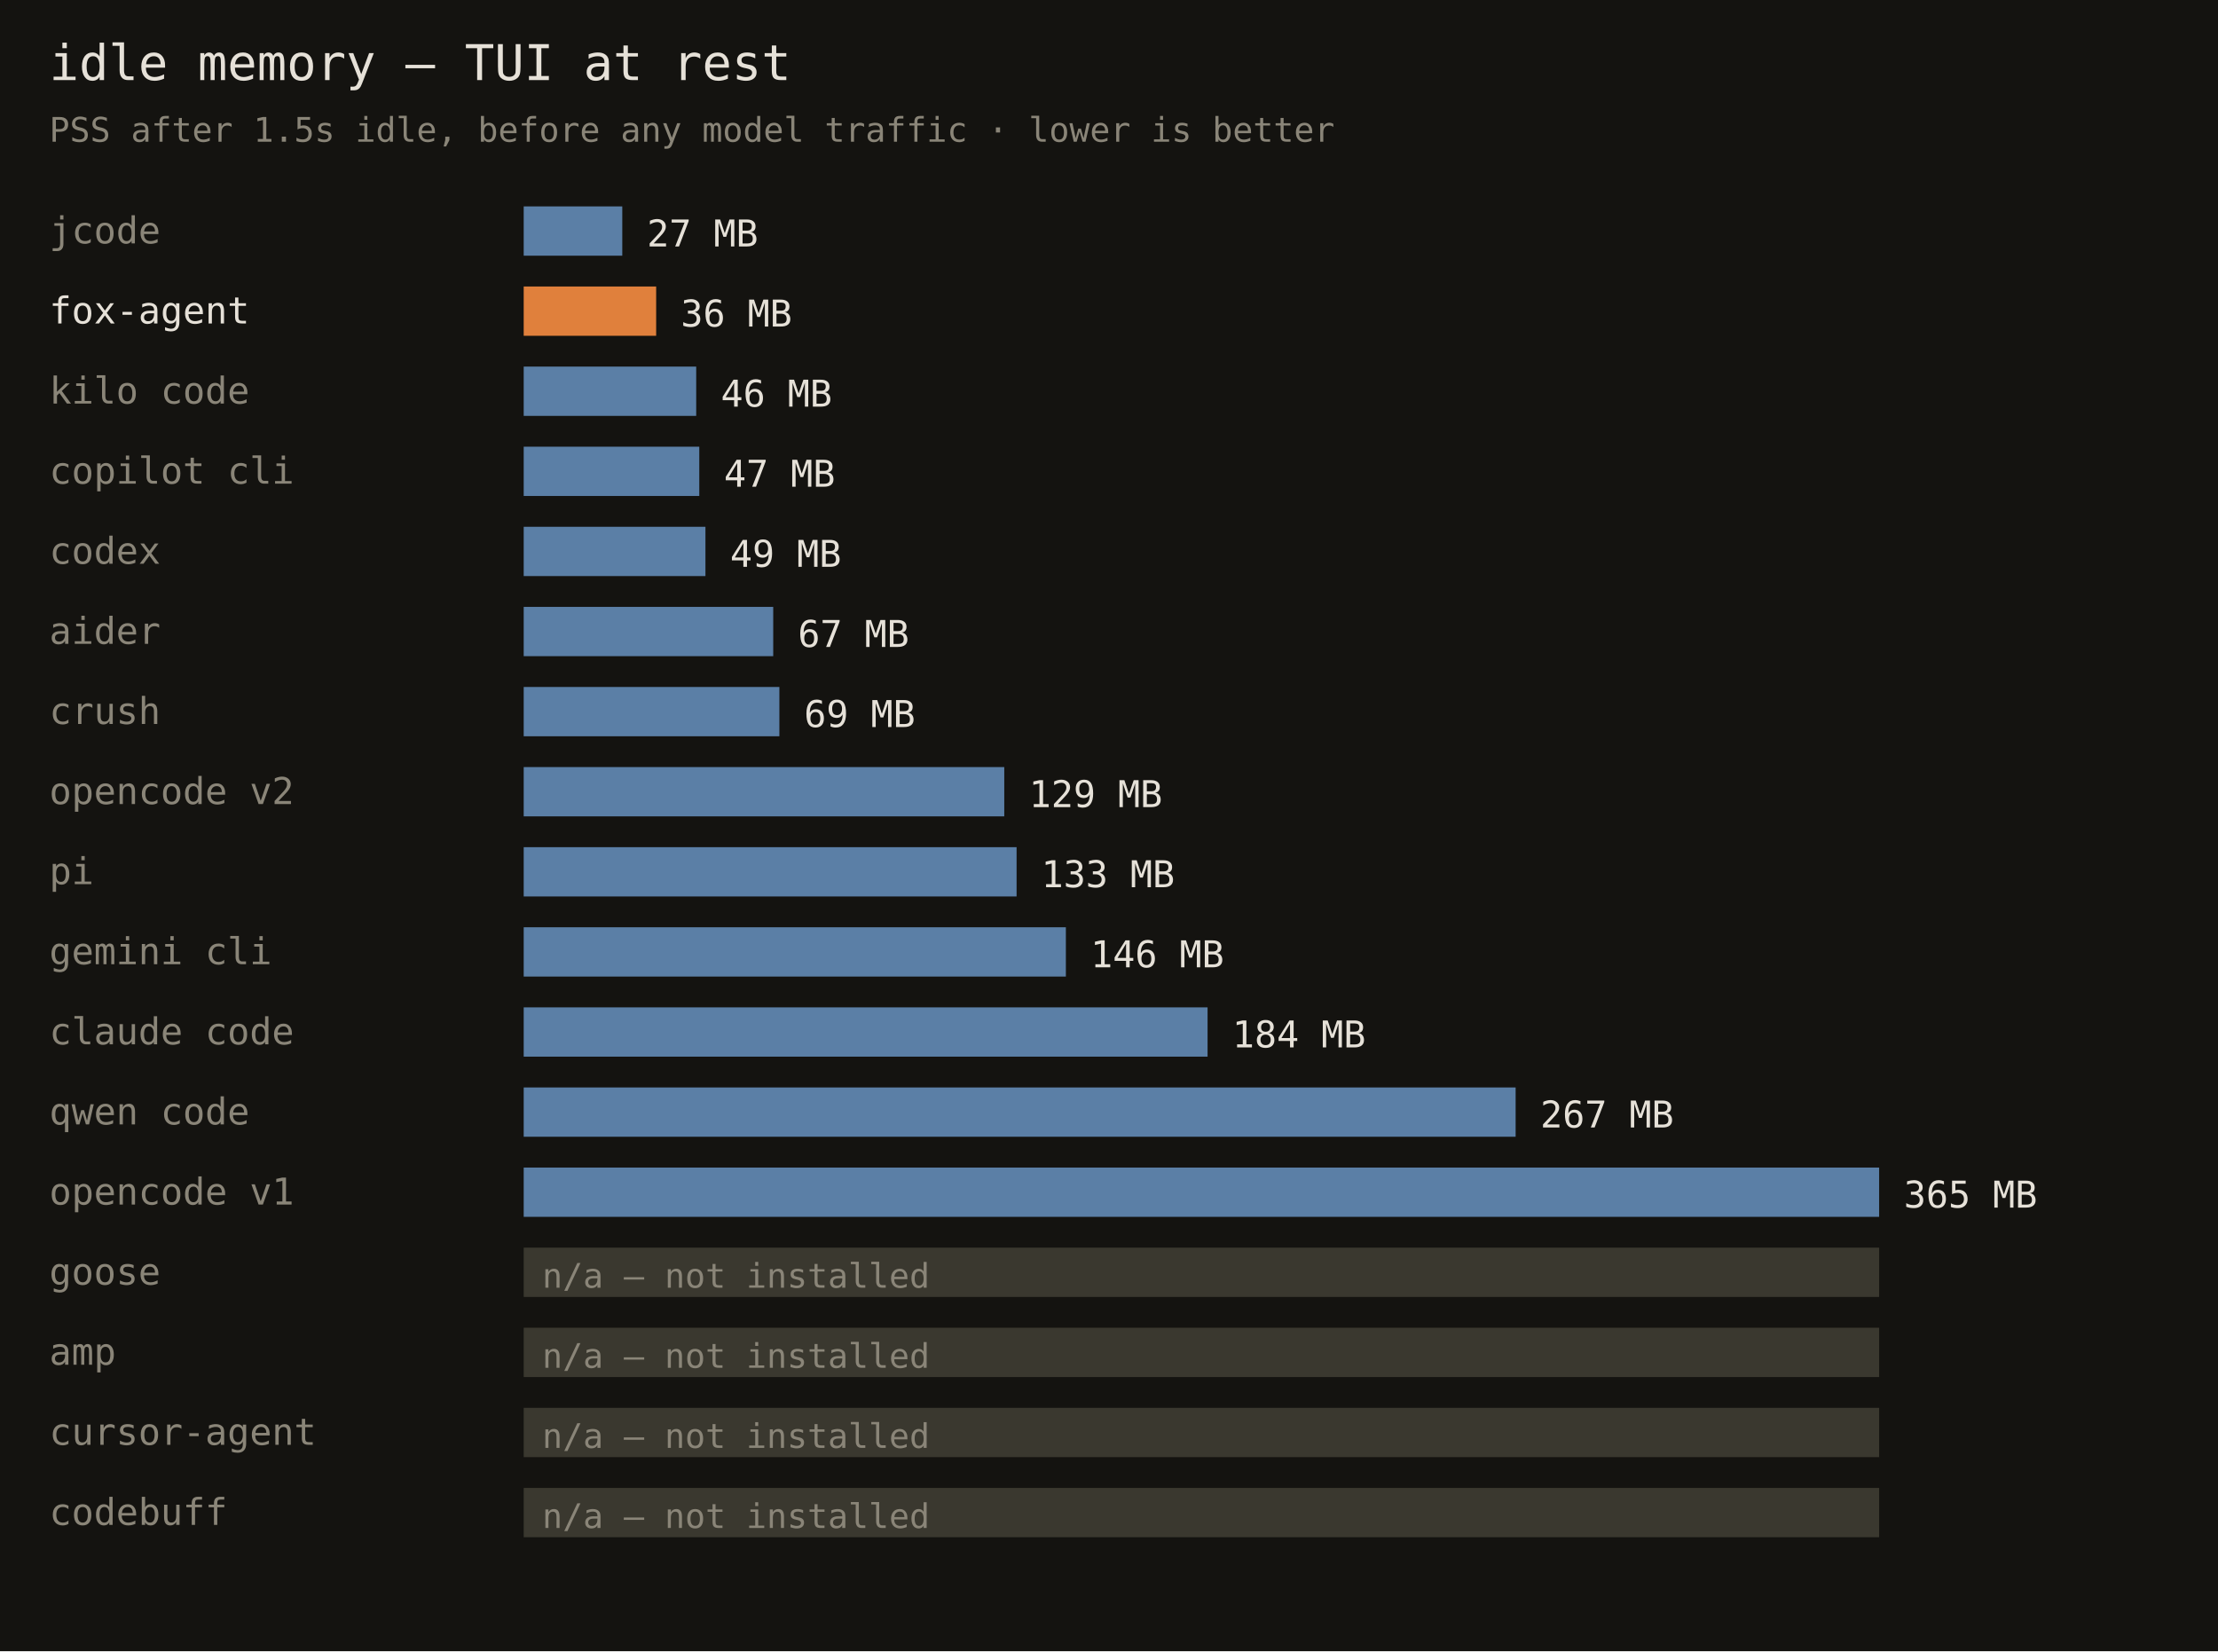
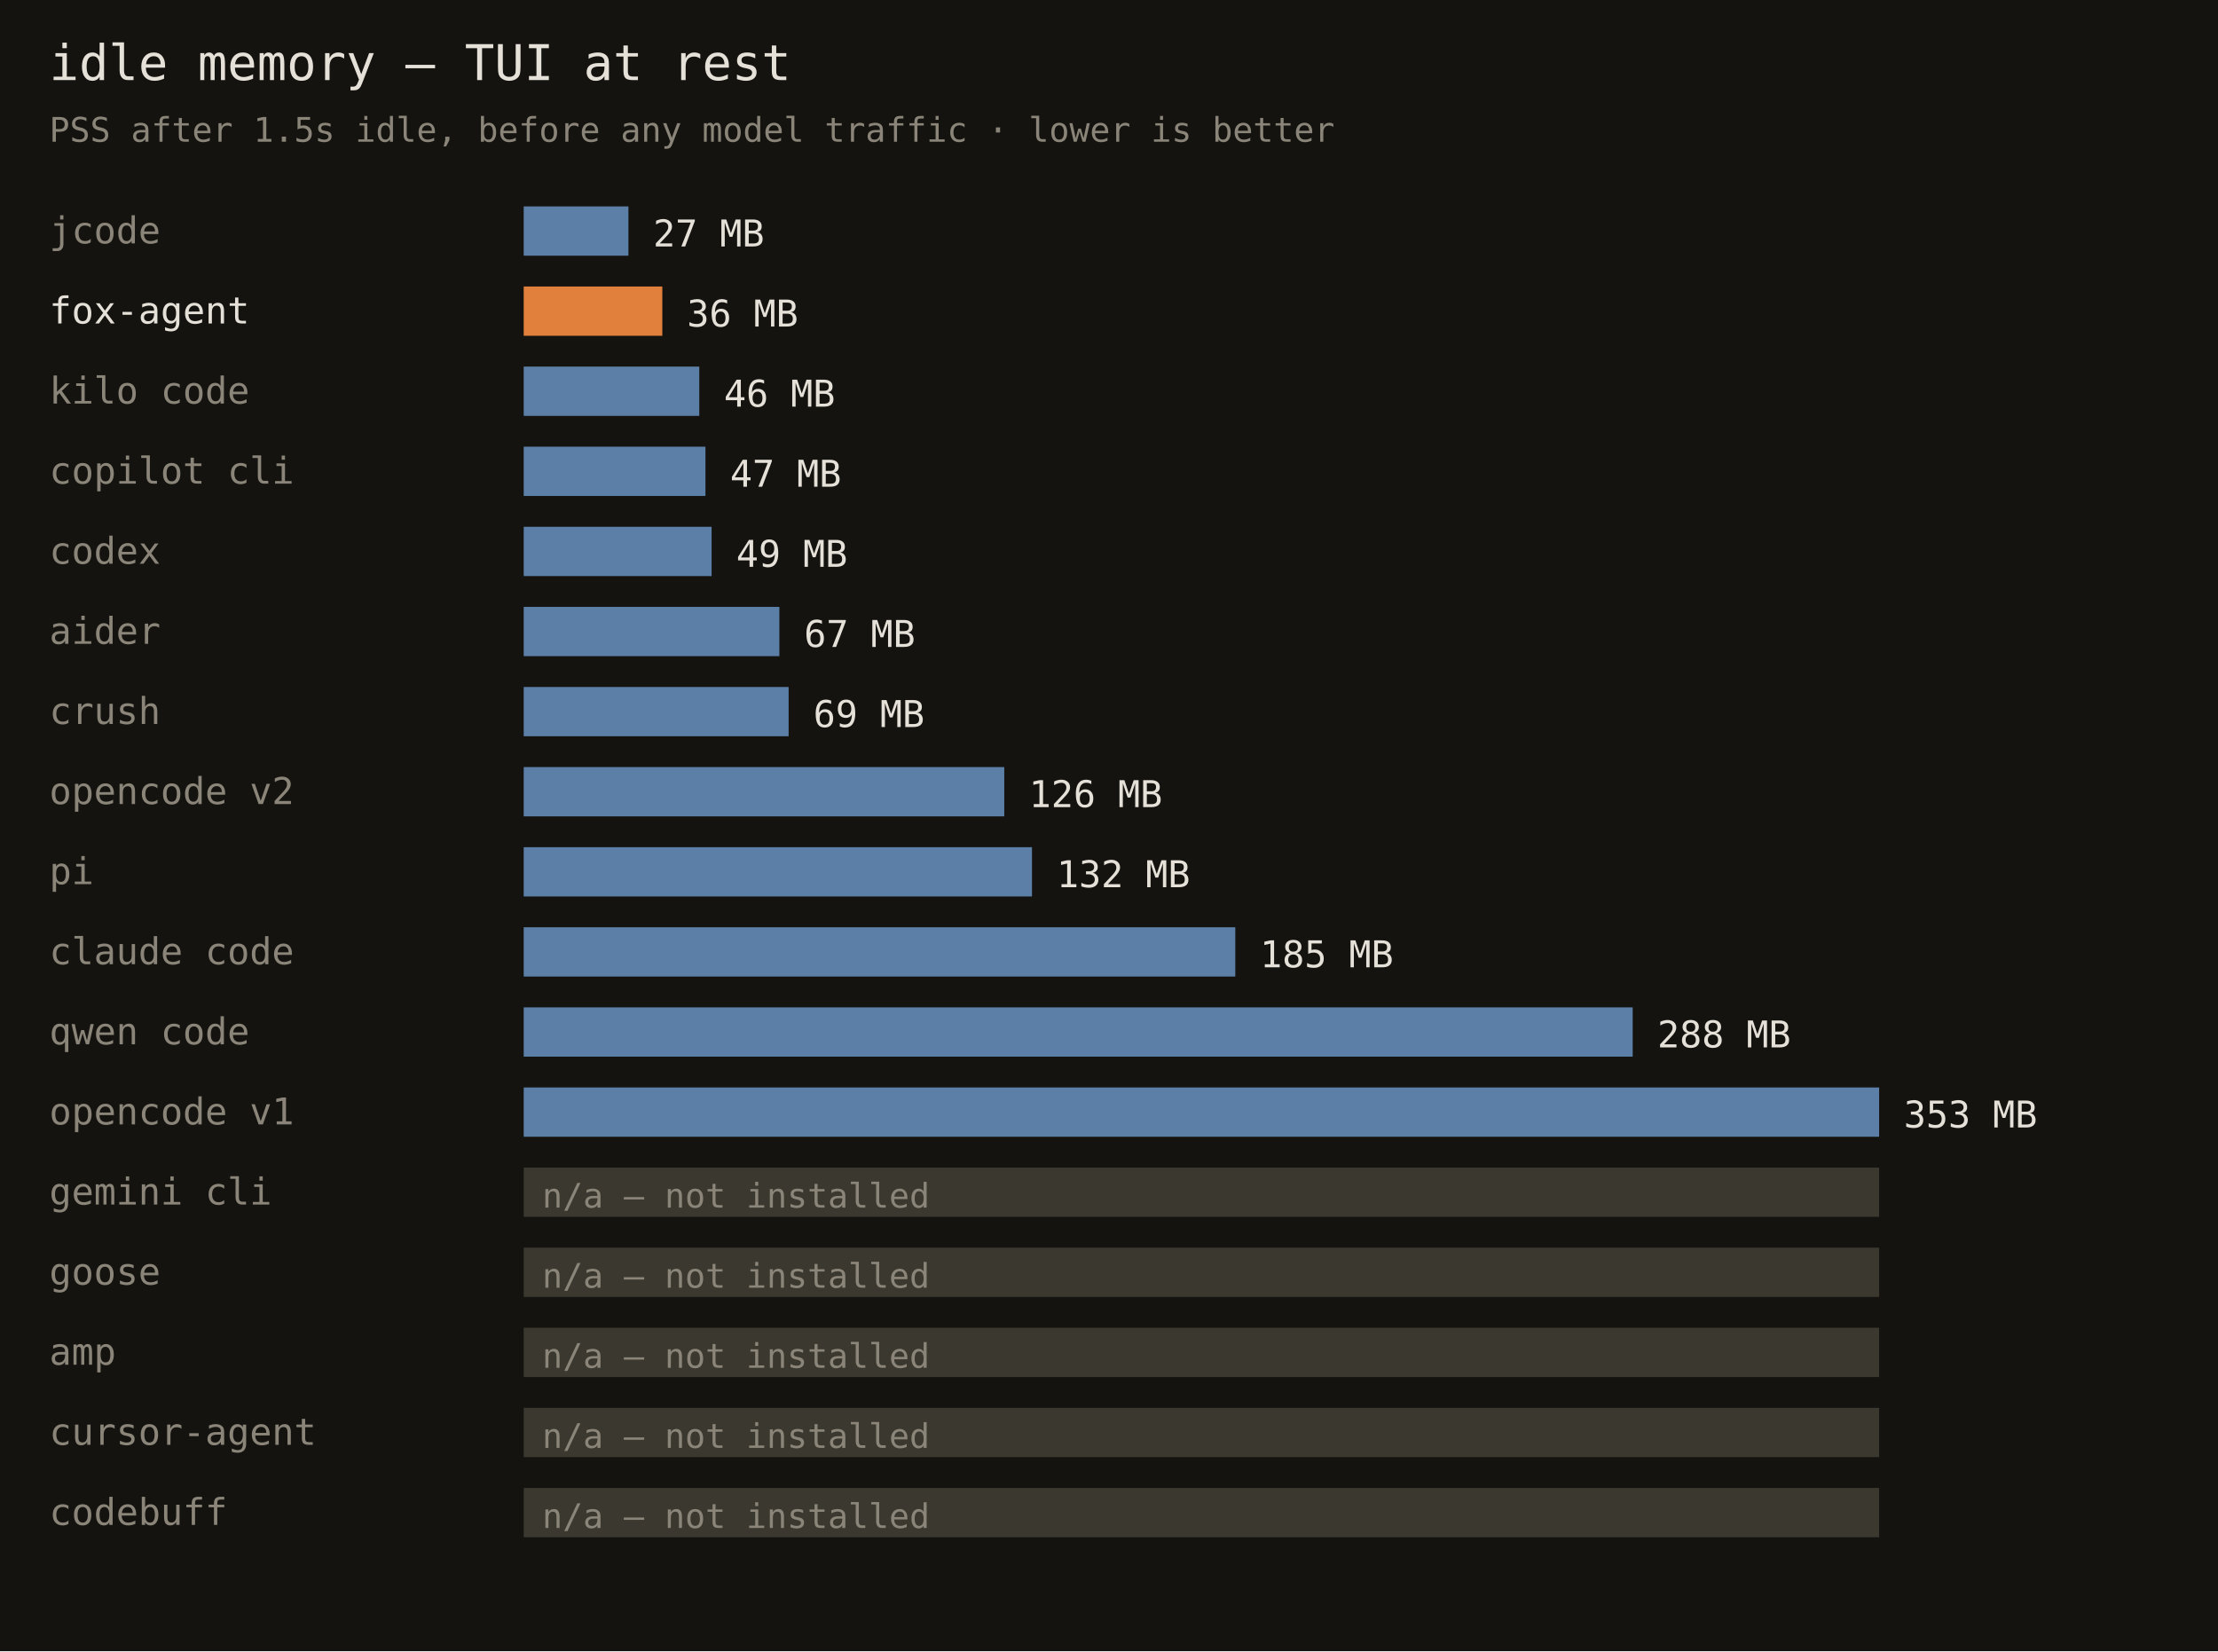
<svg xmlns="http://www.w3.org/2000/svg" width="720" height="536" font-family="monospace">
  <rect width="720" height="536" fill="#141310" />
  <text x="16" y="26" fill="#e6e1d8" font-size="16">idle memory — TUI at rest</text>
  <text x="16" y="46" fill="#8a8578" font-size="11">PSS after 1.5s idle, before any model traffic · lower is better</text>
  <text x="16" y="79" fill="#8a8578" font-size="12">jcode</text>
-   <rect x="170" y="67" width="32" height="16" fill="#5b7fa6" />
-   <text x="210" y="80" fill="#e6e1d8" font-size="12">27 MB</text>
+   <rect x="170" y="67" width="34" height="16" fill="#5b7fa6" />
+   <text x="212" y="80" fill="#e6e1d8" font-size="12">27 MB</text>
  <text x="16" y="105" fill="#e6e1d8" font-size="12">fox-agent</text>
-   <rect x="170" y="93" width="43" height="16" fill="#e0803c" />
-   <text x="221" y="106" fill="#e6e1d8" font-size="12">36 MB</text>
+   <rect x="170" y="93" width="45" height="16" fill="#e0803c" />
+   <text x="223" y="106" fill="#e6e1d8" font-size="12">36 MB</text>
  <text x="16" y="131" fill="#8a8578" font-size="12">kilo code</text>
-   <rect x="170" y="119" width="56" height="16" fill="#5b7fa6" />
-   <text x="234" y="132" fill="#e6e1d8" font-size="12">46 MB</text>
+   <rect x="170" y="119" width="57" height="16" fill="#5b7fa6" />
+   <text x="235" y="132" fill="#e6e1d8" font-size="12">46 MB</text>
  <text x="16" y="157" fill="#8a8578" font-size="12">copilot cli</text>
-   <rect x="170" y="145" width="57" height="16" fill="#5b7fa6" />
-   <text x="235" y="158" fill="#e6e1d8" font-size="12">47 MB</text>
+   <rect x="170" y="145" width="59" height="16" fill="#5b7fa6" />
+   <text x="237" y="158" fill="#e6e1d8" font-size="12">47 MB</text>
  <text x="16" y="183" fill="#8a8578" font-size="12">codex</text>
-   <rect x="170" y="171" width="59" height="16" fill="#5b7fa6" />
-   <text x="237" y="184" fill="#e6e1d8" font-size="12">49 MB</text>
+   <rect x="170" y="171" width="61" height="16" fill="#5b7fa6" />
+   <text x="239" y="184" fill="#e6e1d8" font-size="12">49 MB</text>
  <text x="16" y="209" fill="#8a8578" font-size="12">aider</text>
-   <rect x="170" y="197" width="81" height="16" fill="#5b7fa6" />
-   <text x="259" y="210" fill="#e6e1d8" font-size="12">67 MB</text>
+   <rect x="170" y="197" width="83" height="16" fill="#5b7fa6" />
+   <text x="261" y="210" fill="#e6e1d8" font-size="12">67 MB</text>
  <text x="16" y="235" fill="#8a8578" font-size="12">crush</text>
-   <rect x="170" y="223" width="83" height="16" fill="#5b7fa6" />
-   <text x="261" y="236" fill="#e6e1d8" font-size="12">69 MB</text>
+   <rect x="170" y="223" width="86" height="16" fill="#5b7fa6" />
+   <text x="264" y="236" fill="#e6e1d8" font-size="12">69 MB</text>
  <text x="16" y="261" fill="#8a8578" font-size="12">opencode v2</text>
  <rect x="170" y="249" width="156" height="16" fill="#5b7fa6" />
-   <text x="334" y="262" fill="#e6e1d8" font-size="12">129 MB</text>
+   <text x="334" y="262" fill="#e6e1d8" font-size="12">126 MB</text>
  <text x="16" y="287" fill="#8a8578" font-size="12">pi</text>
-   <rect x="170" y="275" width="160" height="16" fill="#5b7fa6" />
-   <text x="338" y="288" fill="#e6e1d8" font-size="12">133 MB</text>
-   <text x="16" y="313" fill="#8a8578" font-size="12">gemini cli</text>
-   <rect x="170" y="301" width="176" height="16" fill="#5b7fa6" />
-   <text x="354" y="314" fill="#e6e1d8" font-size="12">146 MB</text>
-   <text x="16" y="339" fill="#8a8578" font-size="12">claude code</text>
-   <rect x="170" y="327" width="222" height="16" fill="#5b7fa6" />
-   <text x="400" y="340" fill="#e6e1d8" font-size="12">184 MB</text>
-   <text x="16" y="365" fill="#8a8578" font-size="12">qwen code</text>
-   <rect x="170" y="353" width="322" height="16" fill="#5b7fa6" />
-   <text x="500" y="366" fill="#e6e1d8" font-size="12">267 MB</text>
-   <text x="16" y="391" fill="#8a8578" font-size="12">opencode v1</text>
-   <rect x="170" y="379" width="440" height="16" fill="#5b7fa6" />
-   <text x="618" y="392" fill="#e6e1d8" font-size="12">365 MB</text>
+   <rect x="170" y="275" width="165" height="16" fill="#5b7fa6" />
+   <text x="343" y="288" fill="#e6e1d8" font-size="12">132 MB</text>
+   <text x="16" y="313" fill="#8a8578" font-size="12">claude code</text>
+   <rect x="170" y="301" width="231" height="16" fill="#5b7fa6" />
+   <text x="409" y="314" fill="#e6e1d8" font-size="12">185 MB</text>
+   <text x="16" y="339" fill="#8a8578" font-size="12">qwen code</text>
+   <rect x="170" y="327" width="360" height="16" fill="#5b7fa6" />
+   <text x="538" y="340" fill="#e6e1d8" font-size="12">288 MB</text>
+   <text x="16" y="365" fill="#8a8578" font-size="12">opencode v1</text>
+   <rect x="170" y="353" width="440" height="16" fill="#5b7fa6" />
+   <text x="618" y="366" fill="#e6e1d8" font-size="12">353 MB</text>
+   <text x="16" y="391" fill="#8a8578" font-size="12">gemini cli</text>
+   <rect x="170" y="379" width="440" height="16" fill="#3a382f" />
+   <text x="176" y="392" fill="#8a8578" font-size="11">n/a — not installed</text>
  <text x="16" y="417" fill="#8a8578" font-size="12">goose</text>
  <rect x="170" y="405" width="440" height="16" fill="#3a382f" />
  <text x="176" y="418" fill="#8a8578" font-size="11">n/a — not installed</text>
  <text x="16" y="443" fill="#8a8578" font-size="12">amp</text>
  <rect x="170" y="431" width="440" height="16" fill="#3a382f" />
  <text x="176" y="444" fill="#8a8578" font-size="11">n/a — not installed</text>
  <text x="16" y="469" fill="#8a8578" font-size="12">cursor-agent</text>
  <rect x="170" y="457" width="440" height="16" fill="#3a382f" />
  <text x="176" y="470" fill="#8a8578" font-size="11">n/a — not installed</text>
  <text x="16" y="495" fill="#8a8578" font-size="12">codebuff</text>
  <rect x="170" y="483" width="440" height="16" fill="#3a382f" />
  <text x="176" y="496" fill="#8a8578" font-size="11">n/a — not installed</text>
</svg>
